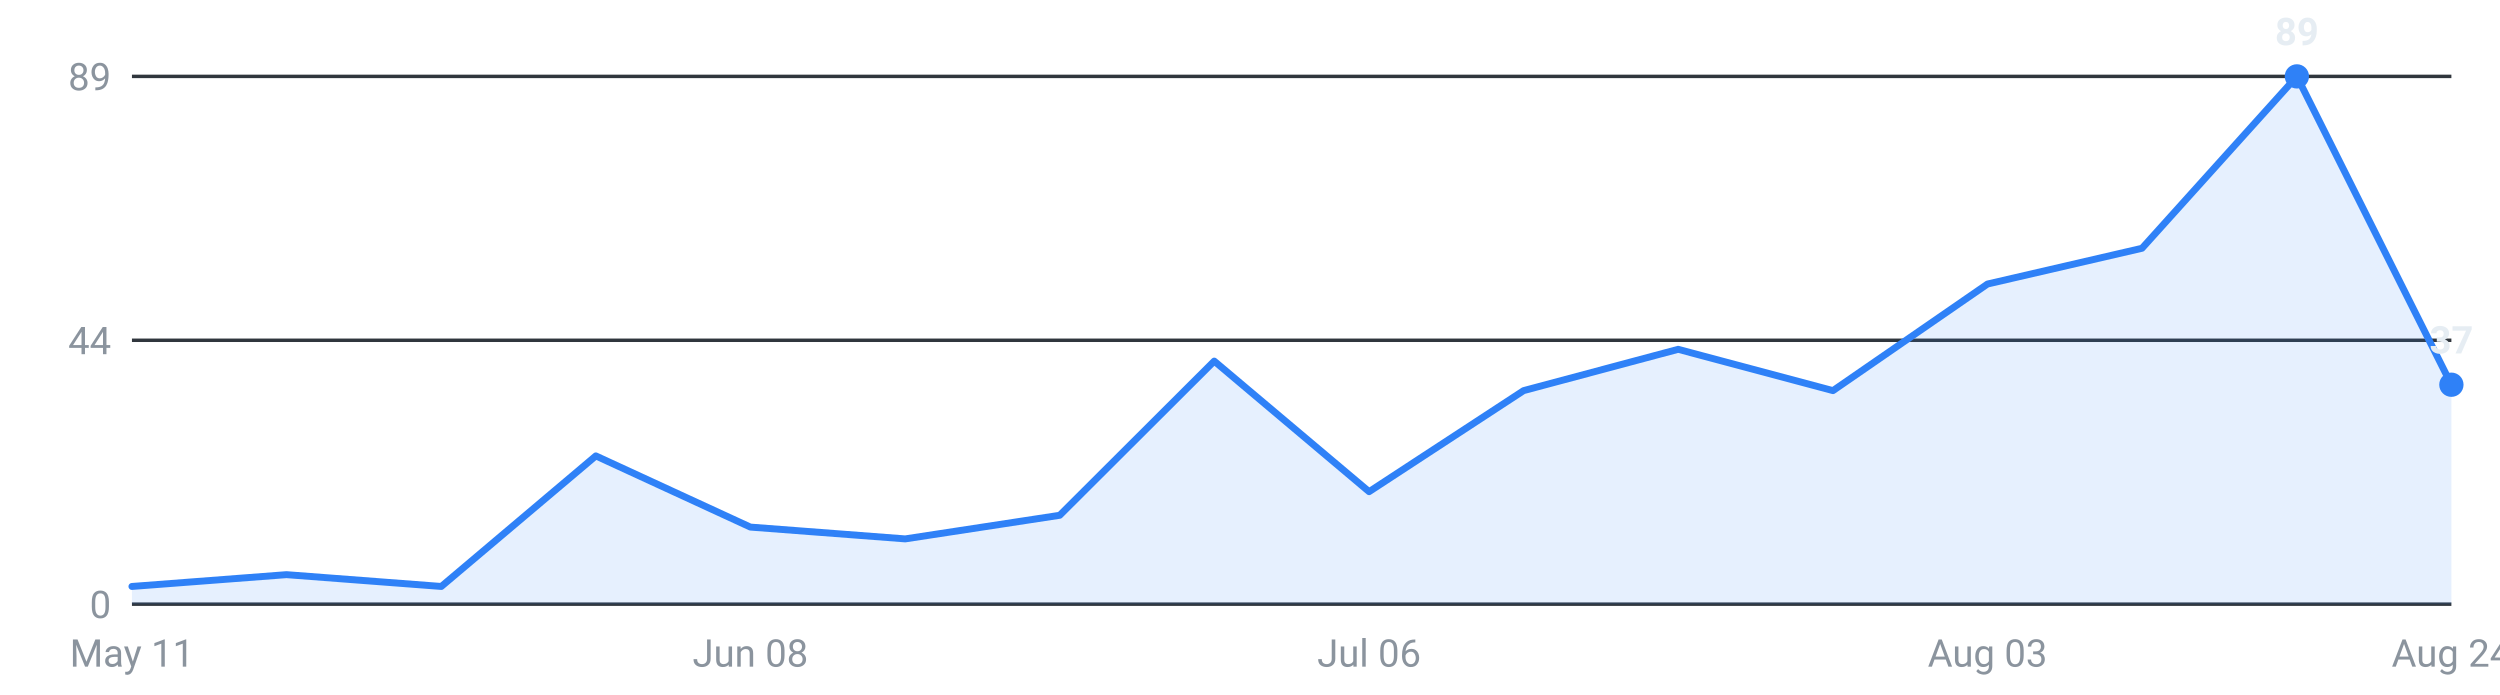
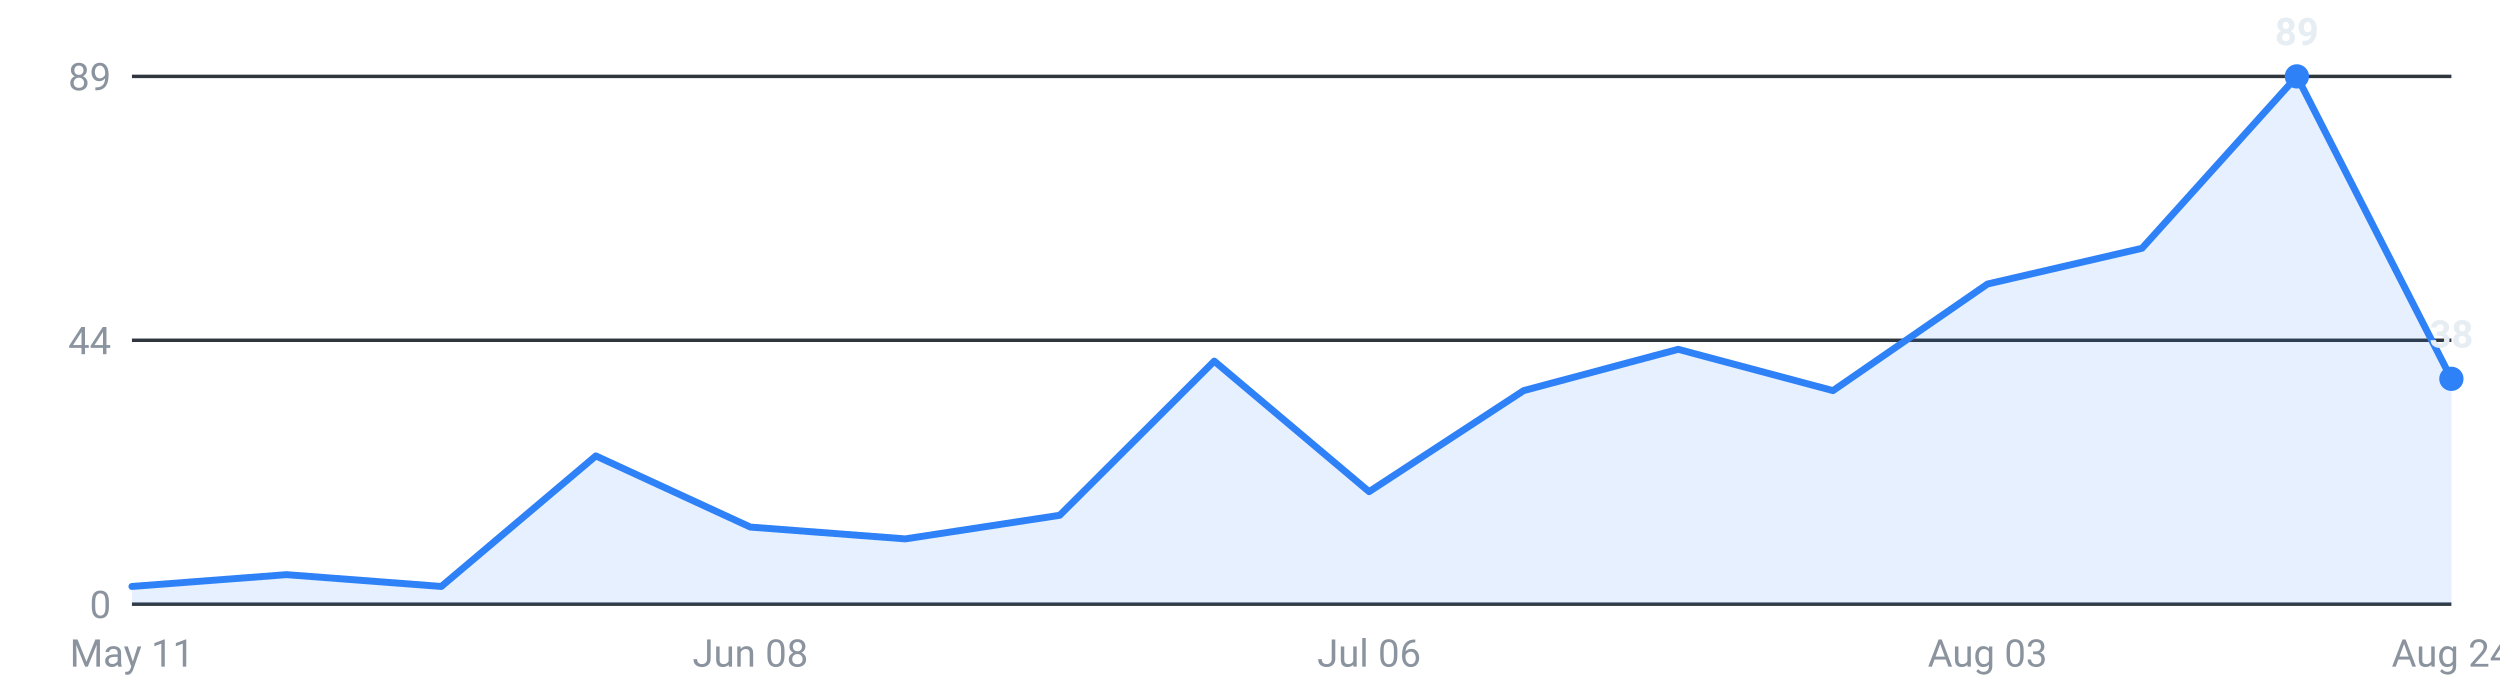
<svg xmlns="http://www.w3.org/2000/svg" viewBox="0 0 720 200" width="720" height="200" role="img" aria-label="Internships posted per week, last 16 weeks">
  <g font-family="-apple-system,Segoe UI,Roboto,sans-serif" font-size="11">
    <line x1="38" y1="174.0" x2="706" y2="174.0" stroke="#30363d" stroke-width="1" />
    <text x="32" y="178.0" text-anchor="end" fill="#8b949e">0</text>
    <line x1="38" y1="98.0" x2="706" y2="98.0" stroke="#30363d" stroke-width="1" />
    <text x="32" y="102.0" text-anchor="end" fill="#8b949e">44</text>
    <line x1="38" y1="22.0" x2="706" y2="22.0" stroke="#30363d" stroke-width="1" />
    <text x="32" y="26.0" text-anchor="end" fill="#8b949e">89</text>
-     <path d="M38.0,174 L38.0,168.9 L82.5,165.5 L127.1,168.9 L171.6,131.3 L216.1,151.8 L260.7,155.2 L305.2,148.4 L349.7,104.0 L394.3,141.6 L438.8,112.5 L483.3,100.6 L527.9,112.5 L572.4,81.8 L616.9,71.5 L661.5,22.0 L706.0,110.8 L706.0,174 Z" fill="#2f81f7" fill-opacity="0.12" />
-     <polyline points="38.0,168.9 82.5,165.5 127.1,168.9 171.6,131.3 216.1,151.8 260.7,155.2 305.2,148.4 349.7,104.0 394.3,141.6 438.8,112.5 483.3,100.6 527.9,112.5 572.4,81.8 616.9,71.5 661.5,22.0 706.0,110.8" fill="none" stroke="#2f81f7" stroke-width="2" stroke-linejoin="round" stroke-linecap="round" />
+     <path d="M38.0,174 L38.0,168.9 L82.5,165.5 L127.1,168.9 L171.6,131.3 L216.1,151.8 L260.7,155.2 L305.2,148.4 L349.7,104.0 L394.3,141.6 L438.8,112.5 L483.3,100.6 L527.9,112.5 L572.4,81.8 L616.9,71.5 L661.5,22.0 L706.0,109.1 L706.0,174 Z" fill="#2f81f7" fill-opacity="0.12" />
+     <polyline points="38.0,168.9 82.5,165.5 127.1,168.9 171.6,131.3 216.1,151.8 260.7,155.2 305.2,148.4 349.7,104.0 394.3,141.6 438.8,112.5 483.3,100.6 527.9,112.5 572.4,81.8 616.9,71.5 661.5,22.0 706.0,109.1" fill="none" stroke="#2f81f7" stroke-width="2" stroke-linejoin="round" stroke-linecap="round" />
    <circle cx="661.5" cy="22.0" r="3.5" fill="#2f81f7" />
    <text x="661.5" y="13.0" text-anchor="middle" fill="#e6edf3" font-weight="600">89</text>
-     <circle cx="706.0" cy="110.8" r="3.5" fill="#2f81f7" />
-     <text x="706.0" y="101.8" text-anchor="middle" fill="#e6edf3" font-weight="600">37</text>
+     <circle cx="706.0" cy="109.1" r="3.5" fill="#2f81f7" />
+     <text x="706.0" y="100.1" text-anchor="middle" fill="#e6edf3" font-weight="600">38</text>
    <text x="38.0" y="192" text-anchor="middle" fill="#8b949e">May 11</text>
    <text x="216.1" y="192" text-anchor="middle" fill="#8b949e">Jun 08</text>
    <text x="394.3" y="192" text-anchor="middle" fill="#8b949e">Jul 06</text>
    <text x="572.4" y="192" text-anchor="middle" fill="#8b949e">Aug 03</text>
    <text x="706.0" y="192" text-anchor="middle" fill="#8b949e">Aug 24</text>
  </g>
</svg>
